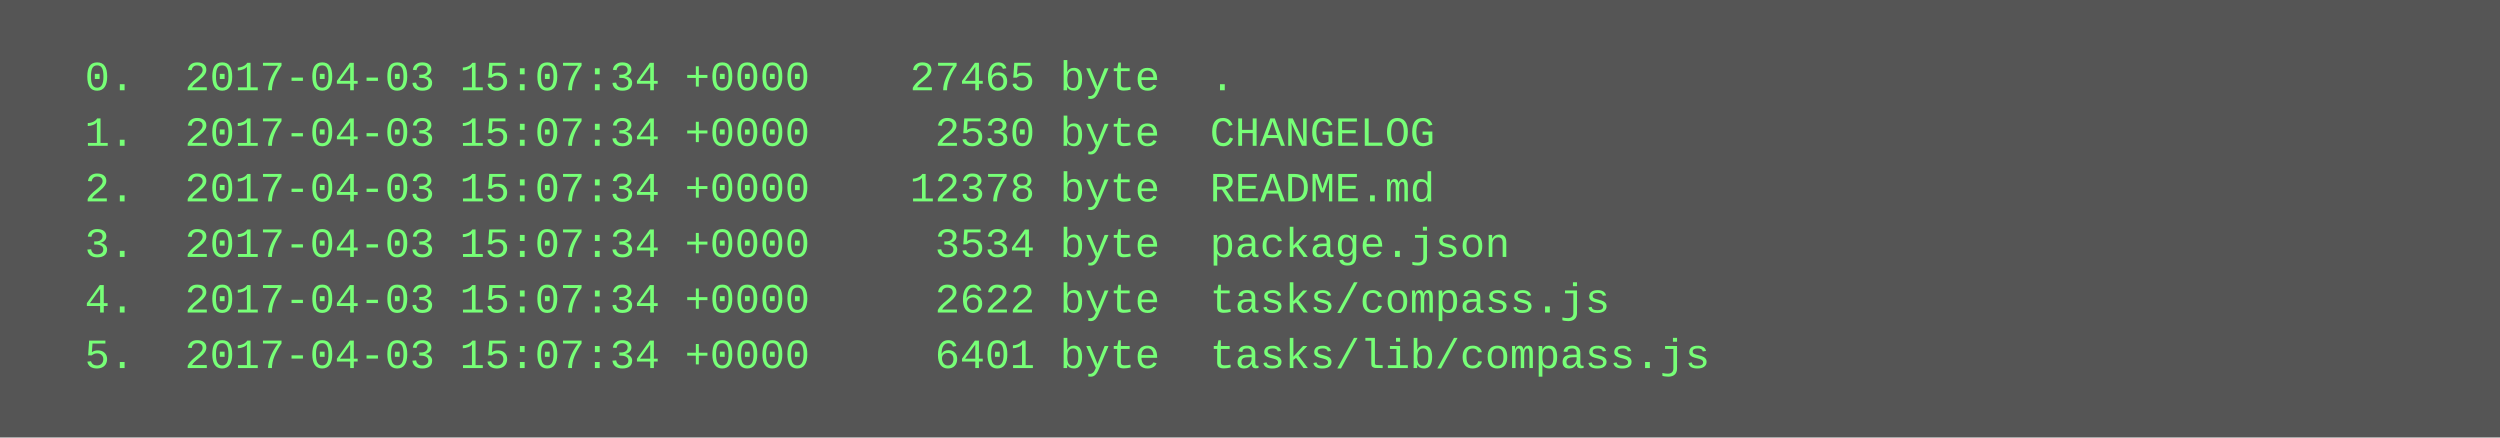
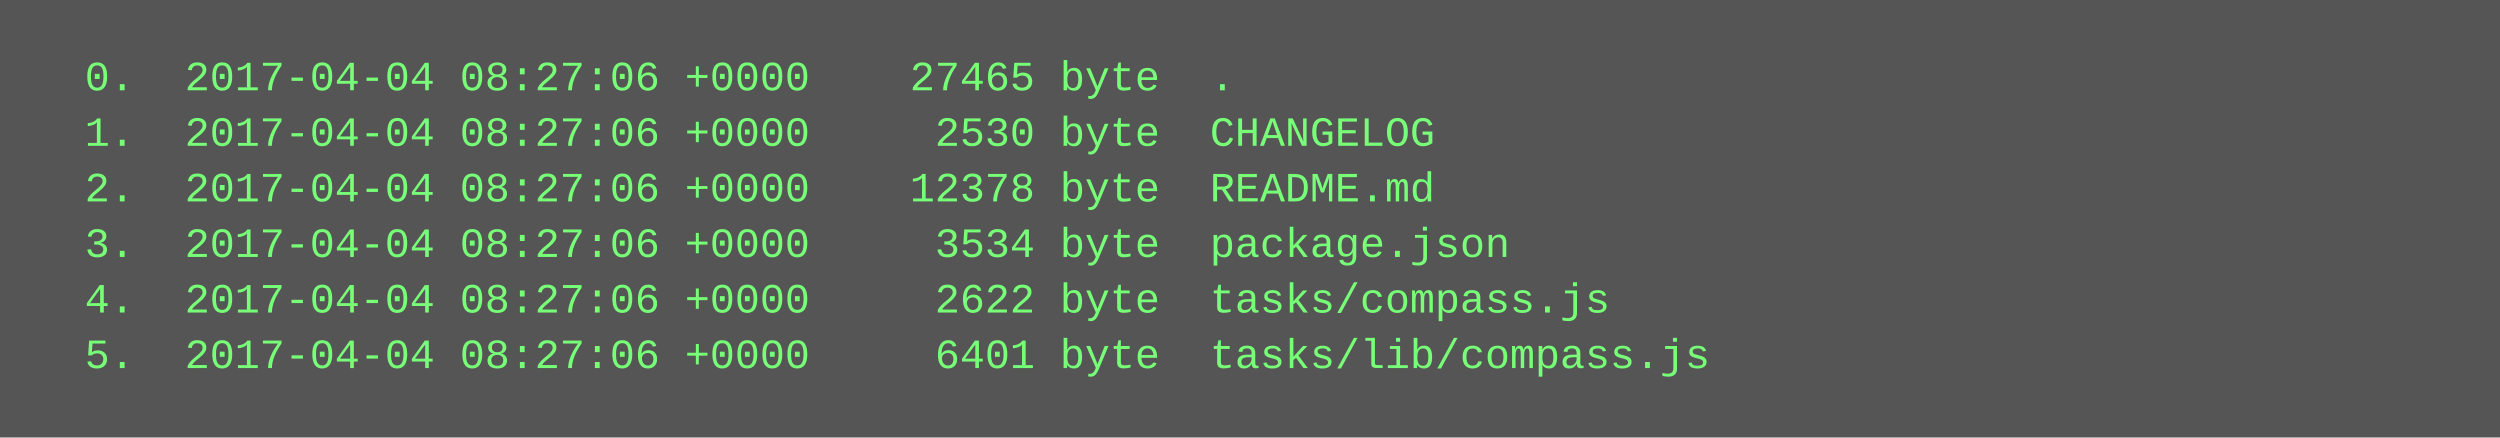
<svg xmlns="http://www.w3.org/2000/svg" height="126" width="720">
  <rect height="126" fill="#555" width="720" />
  <text fill="#7f7" font-family="Courier New" font-size="12" xml:space="preserve">
-     <tspan x="10" y="26">  0.  2017-04-03 15:07:34 +0000    27465 byte  .</tspan>
-     <tspan x="10" y="42">  1.  2017-04-03 15:07:34 +0000     2530 byte  CHANGELOG</tspan>
-     <tspan x="10" y="58">  2.  2017-04-03 15:07:34 +0000    12378 byte  README.md</tspan>
-     <tspan x="10" y="74">  3.  2017-04-03 15:07:34 +0000     3534 byte  package.json</tspan>
-     <tspan x="10" y="90">  4.  2017-04-03 15:07:34 +0000     2622 byte  tasks/compass.js</tspan>
-     <tspan x="10" y="106">  5.  2017-04-03 15:07:34 +0000     6401 byte  tasks/lib/compass.js</tspan>
+     <tspan x="10" y="26">  0.  2017-04-04 08:27:06 +0000    27465 byte  .</tspan>
+     <tspan x="10" y="42">  1.  2017-04-04 08:27:06 +0000     2530 byte  CHANGELOG</tspan>
+     <tspan x="10" y="58">  2.  2017-04-04 08:27:06 +0000    12378 byte  README.md</tspan>
+     <tspan x="10" y="74">  3.  2017-04-04 08:27:06 +0000     3534 byte  package.json</tspan>
+     <tspan x="10" y="90">  4.  2017-04-04 08:27:06 +0000     2622 byte  tasks/compass.js</tspan>
+     <tspan x="10" y="106">  5.  2017-04-04 08:27:06 +0000     6401 byte  tasks/lib/compass.js</tspan>
  </text>
</svg>
